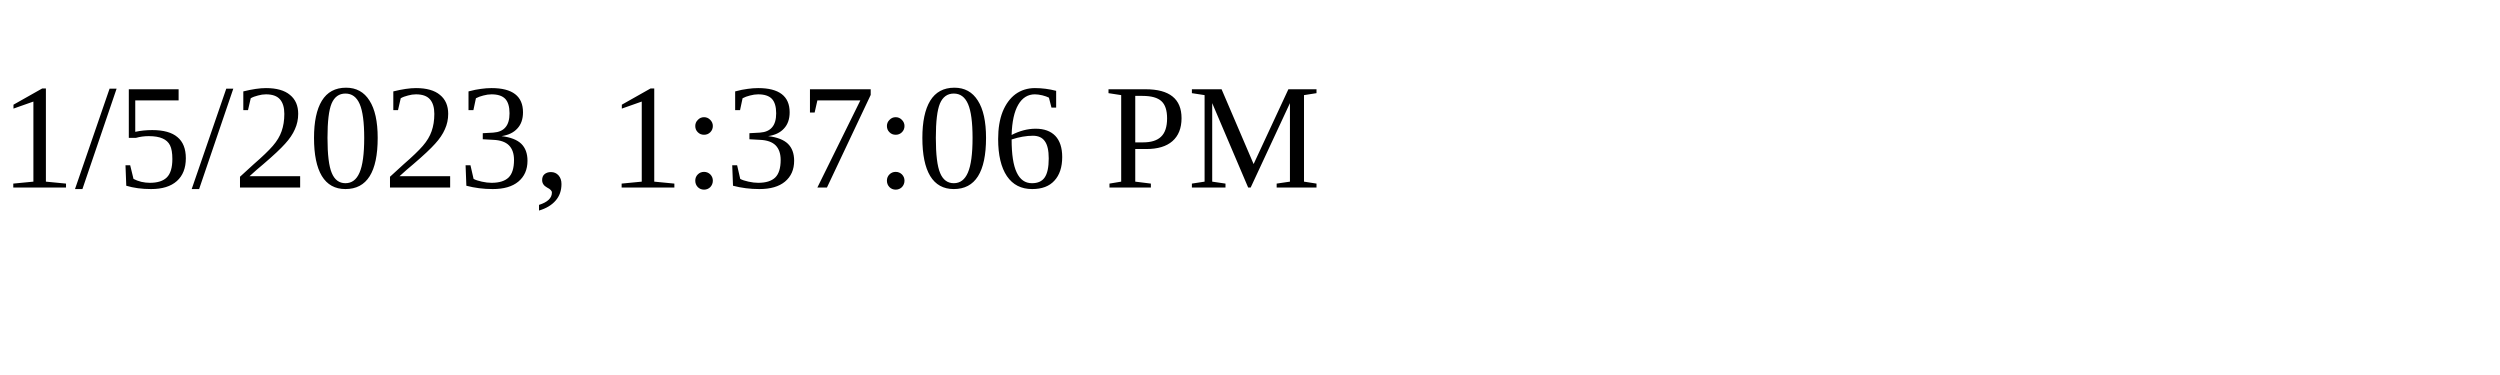
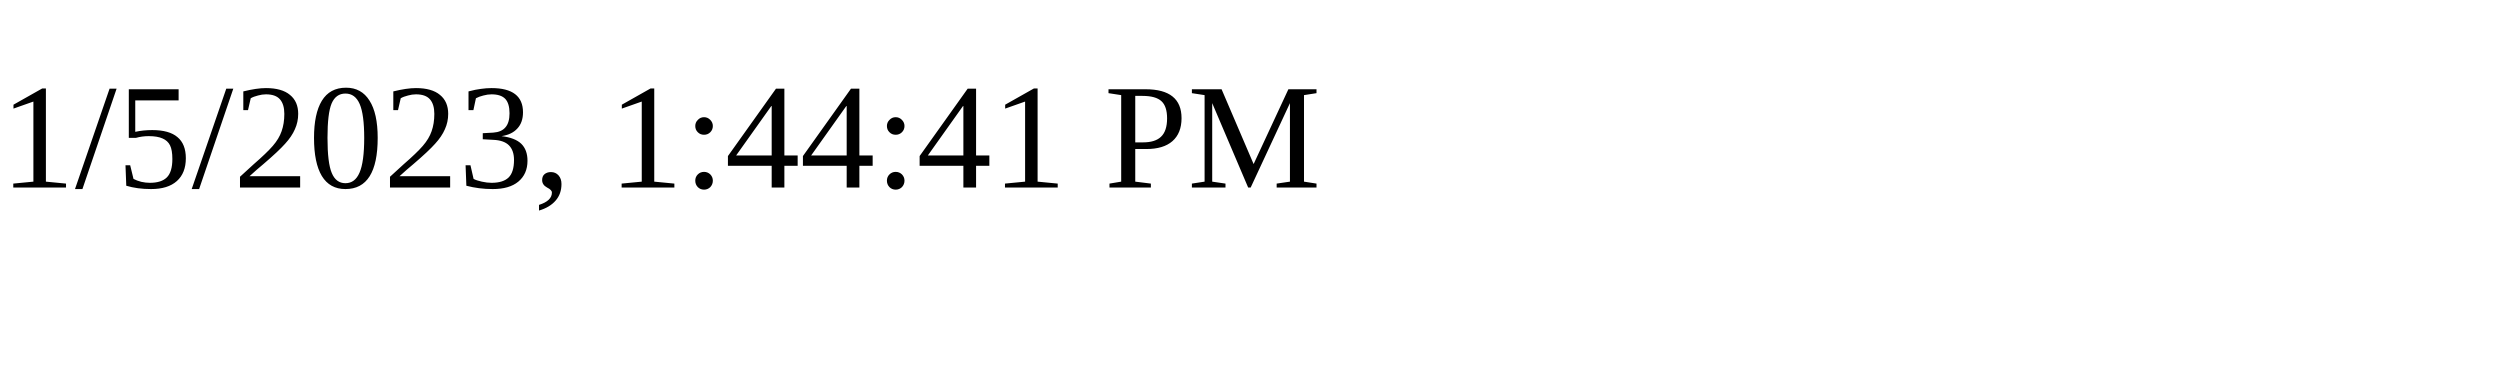
<svg xmlns="http://www.w3.org/2000/svg" height="30" width="200">
-   <text x="0" y="15">1/5/2023, 1:37:06 PM</text>
+   <text x="0" y="15">1/5/2023, 1:44:41 PM</text>
</svg>
